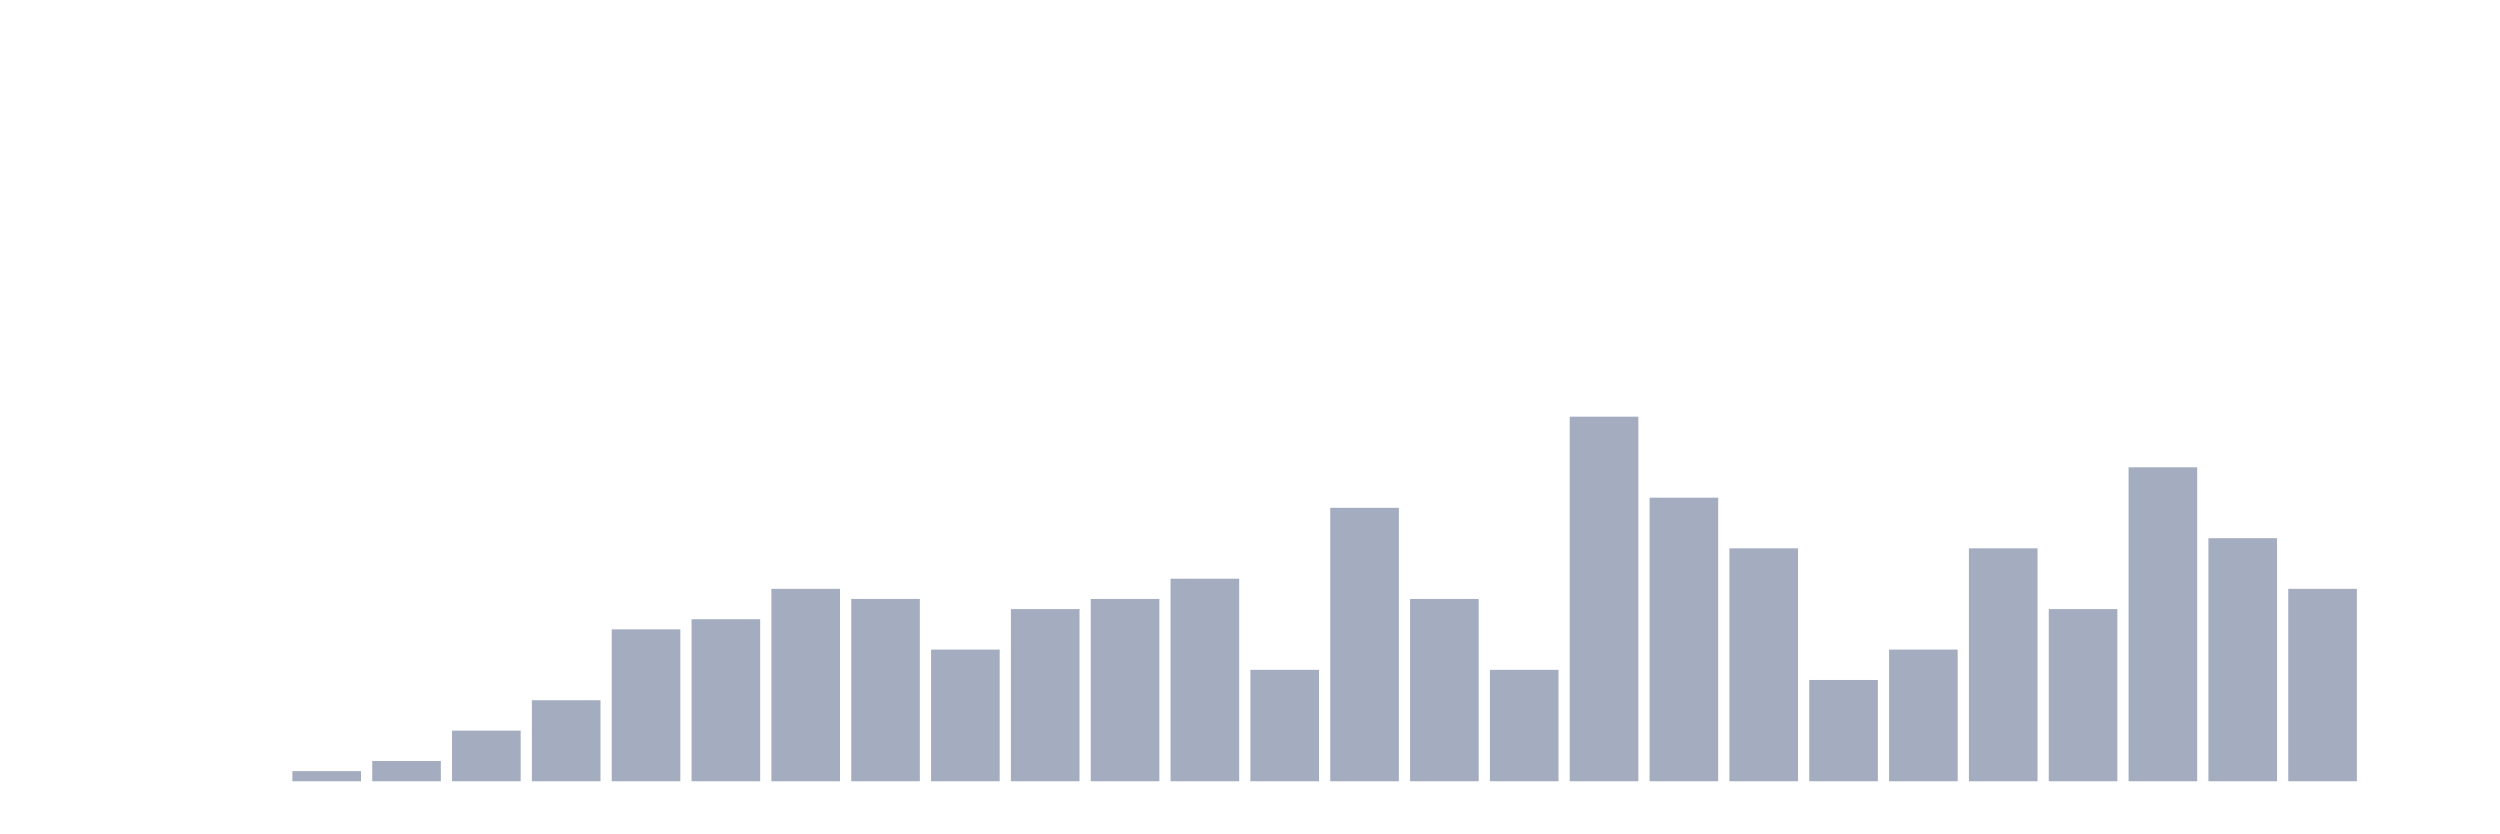
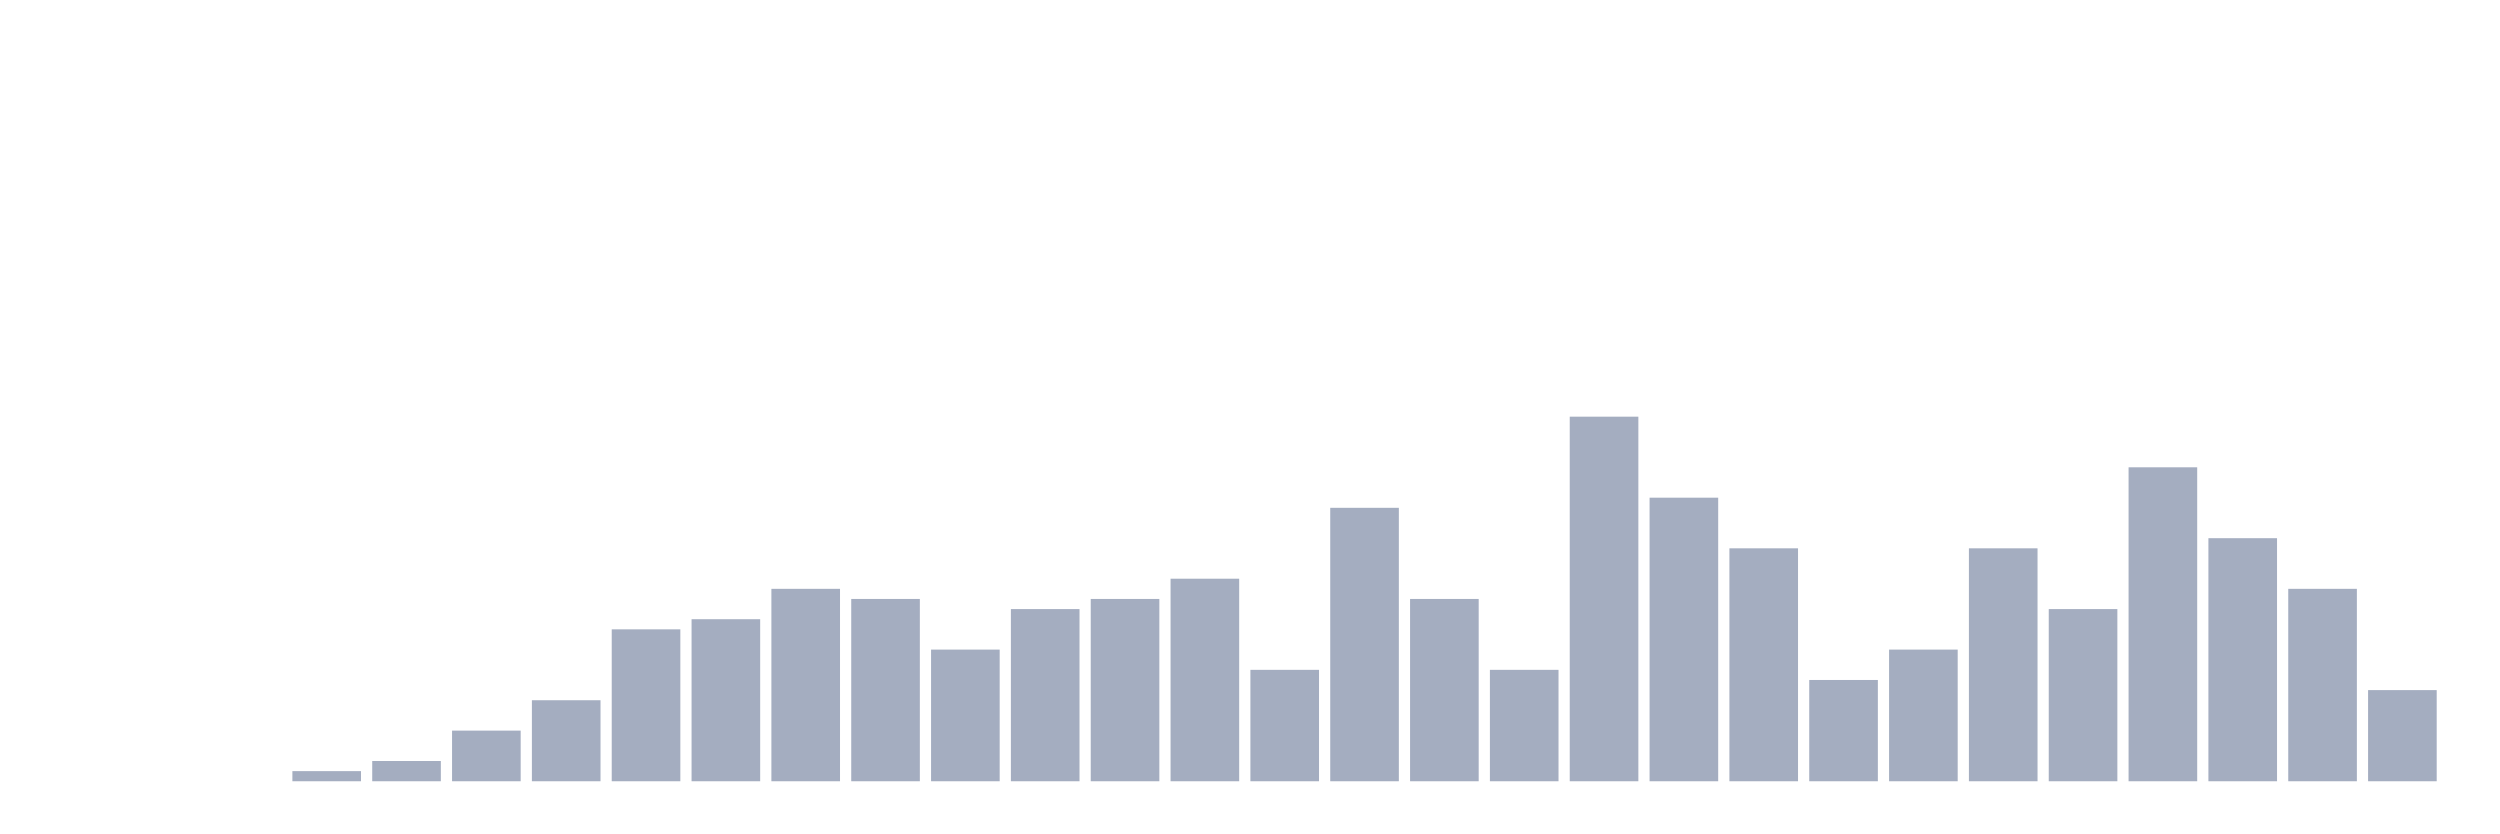
<svg xmlns="http://www.w3.org/2000/svg" viewBox="0 0 480 160">
  <g transform="translate(10,10)">
    <rect class="bar" x="0.153" width="13.175" y="140" height="0" fill="rgb(164,173,192)" />
    <rect class="bar" x="15.482" width="13.175" y="140" height="0" fill="rgb(164,173,192)" />
    <rect class="bar" x="30.81" width="13.175" y="140" height="0" fill="rgb(164,173,192)" />
    <rect class="bar" x="46.138" width="13.175" y="138.056" height="1.944" fill="rgb(164,173,192)" />
    <rect class="bar" x="61.466" width="13.175" y="136.111" height="3.889" fill="rgb(164,173,192)" />
    <rect class="bar" x="76.794" width="13.175" y="130.278" height="9.722" fill="rgb(164,173,192)" />
    <rect class="bar" x="92.123" width="13.175" y="124.444" height="15.556" fill="rgb(164,173,192)" />
    <rect class="bar" x="107.451" width="13.175" y="110.833" height="29.167" fill="rgb(164,173,192)" />
    <rect class="bar" x="122.779" width="13.175" y="108.889" height="31.111" fill="rgb(164,173,192)" />
    <rect class="bar" x="138.107" width="13.175" y="103.056" height="36.944" fill="rgb(164,173,192)" />
    <rect class="bar" x="153.436" width="13.175" y="105" height="35" fill="rgb(164,173,192)" />
    <rect class="bar" x="168.764" width="13.175" y="114.722" height="25.278" fill="rgb(164,173,192)" />
    <rect class="bar" x="184.092" width="13.175" y="106.944" height="33.056" fill="rgb(164,173,192)" />
    <rect class="bar" x="199.42" width="13.175" y="105" height="35" fill="rgb(164,173,192)" />
    <rect class="bar" x="214.748" width="13.175" y="101.111" height="38.889" fill="rgb(164,173,192)" />
    <rect class="bar" x="230.077" width="13.175" y="118.611" height="21.389" fill="rgb(164,173,192)" />
    <rect class="bar" x="245.405" width="13.175" y="87.5" height="52.5" fill="rgb(164,173,192)" />
    <rect class="bar" x="260.733" width="13.175" y="105" height="35" fill="rgb(164,173,192)" />
    <rect class="bar" x="276.061" width="13.175" y="118.611" height="21.389" fill="rgb(164,173,192)" />
    <rect class="bar" x="291.39" width="13.175" y="70" height="70" fill="rgb(164,173,192)" />
    <rect class="bar" x="306.718" width="13.175" y="85.556" height="54.444" fill="rgb(164,173,192)" />
    <rect class="bar" x="322.046" width="13.175" y="95.278" height="44.722" fill="rgb(164,173,192)" />
    <rect class="bar" x="337.374" width="13.175" y="120.556" height="19.444" fill="rgb(164,173,192)" />
    <rect class="bar" x="352.702" width="13.175" y="114.722" height="25.278" fill="rgb(164,173,192)" />
    <rect class="bar" x="368.031" width="13.175" y="95.278" height="44.722" fill="rgb(164,173,192)" />
    <rect class="bar" x="383.359" width="13.175" y="106.944" height="33.056" fill="rgb(164,173,192)" />
    <rect class="bar" x="398.687" width="13.175" y="79.722" height="60.278" fill="rgb(164,173,192)" />
    <rect class="bar" x="414.015" width="13.175" y="93.333" height="46.667" fill="rgb(164,173,192)" />
    <rect class="bar" x="429.344" width="13.175" y="103.056" height="36.944" fill="rgb(164,173,192)" />
-     <rect class="bar" x="444.672" width="13.175" y="140" height="0" fill="rgb(164,173,192)" />
+     <rect class="bar" x="444.672" width="13.175" y="122.5" height="17.5" fill="rgb(164,173,192)" />
  </g>
</svg>
